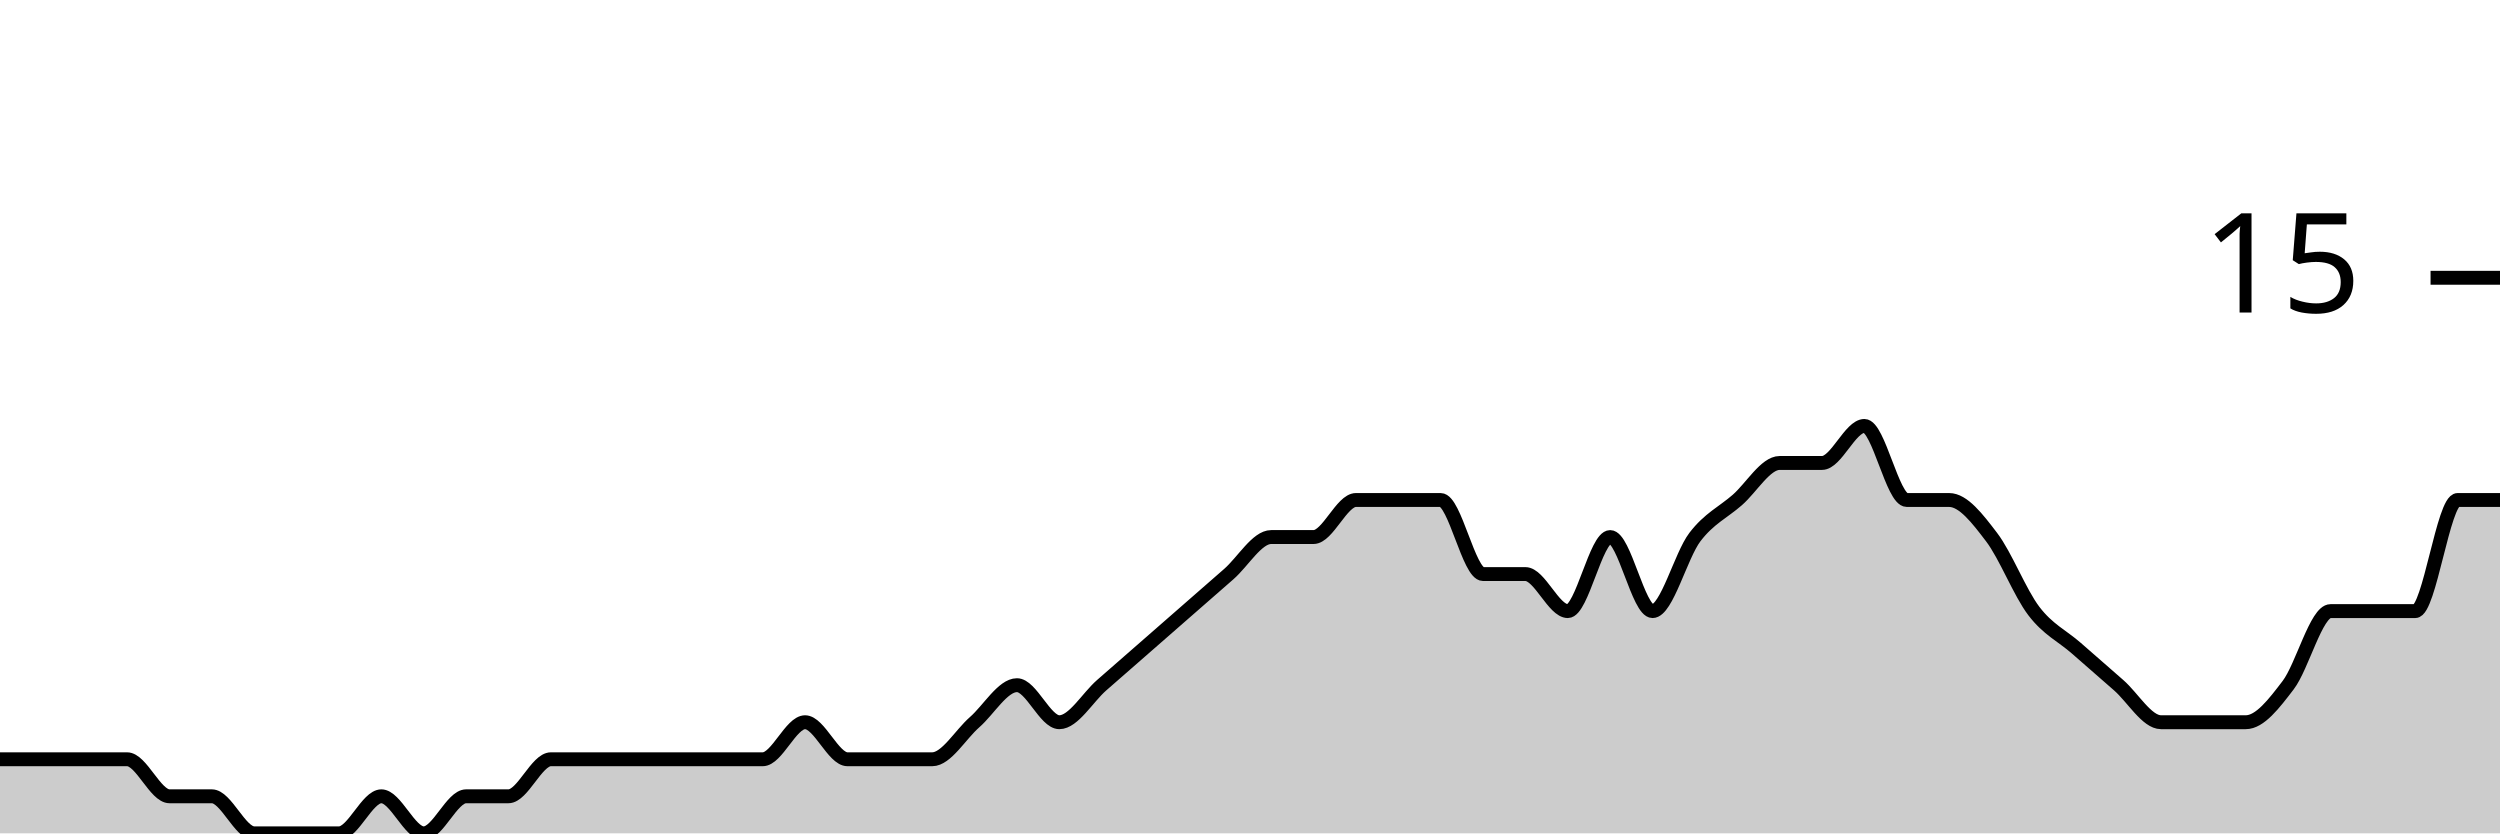
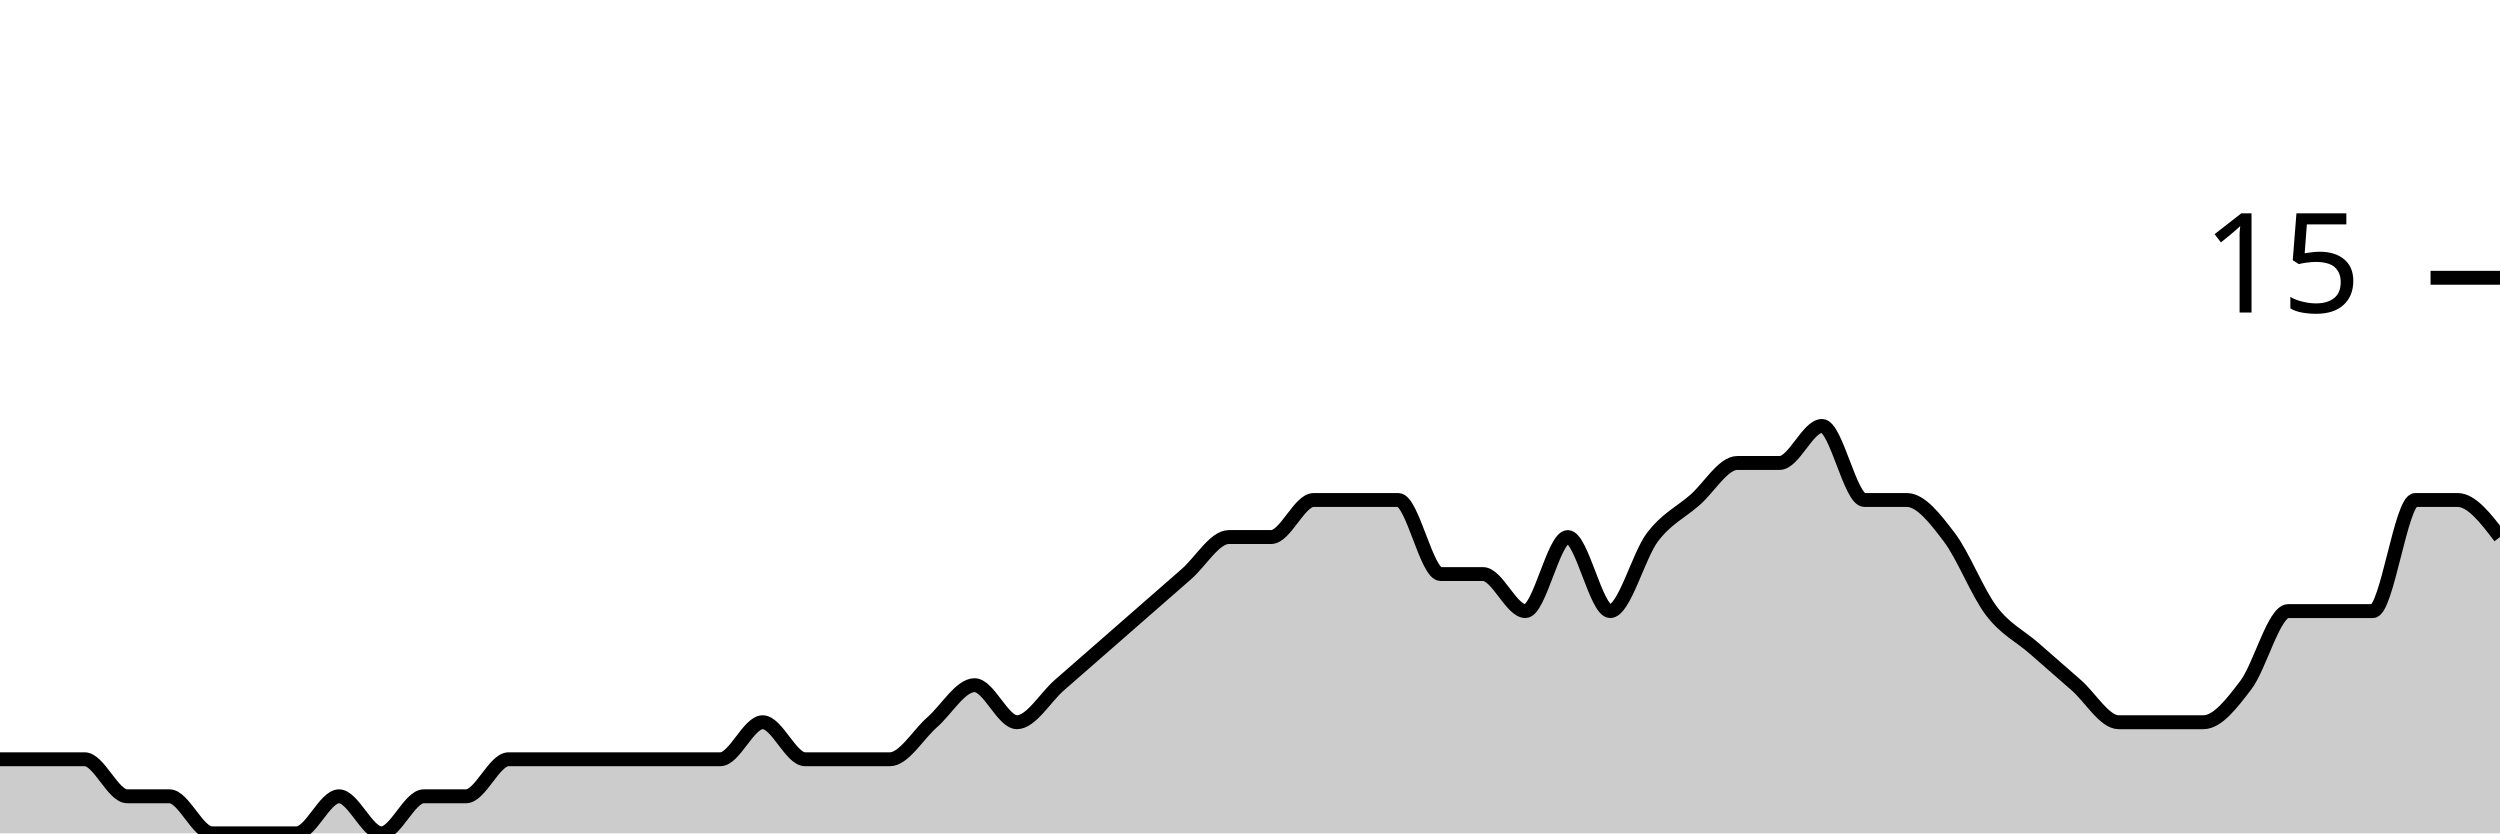
<svg xmlns="http://www.w3.org/2000/svg" viewBox="0 0 180 60">
  <g transform="translate(0,20)">
-     <path class="area" fill="rgba(0, 0, 0, 0.2)" d="M0,34.667C1.017,34.667,2.034,34.667,3.051,34.667C4.068,34.667,5.085,34.667,6.102,34.667C7.119,34.667,8.136,34.667,9.153,34.667C10.169,34.667,11.186,37.333,12.203,37.333C13.22,37.333,14.237,37.333,15.254,37.333C16.271,37.333,17.288,40,18.305,40C19.322,40,20.339,40,21.356,40C22.373,40,23.39,40,24.407,40C25.424,40,26.441,37.333,27.458,37.333C28.475,37.333,29.492,40,30.508,40C31.525,40,32.542,37.333,33.559,37.333C34.576,37.333,35.593,37.333,36.61,37.333C37.627,37.333,38.644,34.667,39.661,34.667C40.678,34.667,41.695,34.667,42.712,34.667C43.729,34.667,44.746,34.667,45.763,34.667C46.78,34.667,47.797,34.667,48.814,34.667C49.831,34.667,50.847,34.667,51.864,34.667C52.881,34.667,53.898,34.667,54.915,34.667C55.932,34.667,56.949,32,57.966,32C58.983,32,60,34.667,61.017,34.667C62.034,34.667,63.051,34.667,64.068,34.667C65.085,34.667,66.102,34.667,67.119,34.667C68.136,34.667,69.153,32.889,70.169,32C71.186,31.111,72.203,29.333,73.22,29.333C74.237,29.333,75.254,32,76.271,32C77.288,32,78.305,30.222,79.322,29.333C80.339,28.444,81.356,27.556,82.373,26.667C83.39,25.778,84.407,24.889,85.424,24C86.441,23.111,87.458,22.222,88.475,21.333C89.492,20.444,90.508,18.667,91.525,18.667C92.542,18.667,93.559,18.667,94.576,18.667C95.593,18.667,96.61,16,97.627,16C98.644,16,99.661,16,100.678,16C101.695,16,102.712,16,103.729,16C104.746,16,105.763,21.333,106.78,21.333C107.797,21.333,108.814,21.333,109.831,21.333C110.847,21.333,111.864,24,112.881,24C113.898,24,114.915,18.667,115.932,18.667C116.949,18.667,117.966,24,118.983,24C120,24,121.017,20,122.034,18.667C123.051,17.333,124.068,16.889,125.085,16C126.102,15.111,127.119,13.333,128.136,13.333C129.153,13.333,130.169,13.333,131.186,13.333C132.203,13.333,133.22,10.667,134.237,10.667C135.254,10.667,136.271,16,137.288,16C138.305,16,139.322,16,140.339,16C141.356,16,142.373,17.333,143.39,18.667C144.407,20,145.424,22.667,146.441,24C147.458,25.333,148.475,25.778,149.492,26.667C150.508,27.556,151.525,28.444,152.542,29.333C153.559,30.222,154.576,32,155.593,32C156.61,32,157.627,32,158.644,32C159.661,32,160.678,32,161.695,32C162.712,32,163.729,30.667,164.746,29.333C165.763,28,166.78,24,167.797,24C168.814,24,169.831,24,170.847,24C171.864,24,172.881,24,173.898,24C174.915,24,175.932,16,176.949,16C177.966,16,178.983,16,180,16L180,40C178.983,40,177.966,40,176.949,40C175.932,40,174.915,40,173.898,40C172.881,40,171.864,40,170.847,40C169.831,40,168.814,40,167.797,40C166.78,40,165.763,40,164.746,40C163.729,40,162.712,40,161.695,40C160.678,40,159.661,40,158.644,40C157.627,40,156.61,40,155.593,40C154.576,40,153.559,40,152.542,40C151.525,40,150.508,40,149.492,40C148.475,40,147.458,40,146.441,40C145.424,40,144.407,40,143.39,40C142.373,40,141.356,40,140.339,40C139.322,40,138.305,40,137.288,40C136.271,40,135.254,40,134.237,40C133.22,40,132.203,40,131.186,40C130.169,40,129.153,40,128.136,40C127.119,40,126.102,40,125.085,40C124.068,40,123.051,40,122.034,40C121.017,40,120,40,118.983,40C117.966,40,116.949,40,115.932,40C114.915,40,113.898,40,112.881,40C111.864,40,110.847,40,109.831,40C108.814,40,107.797,40,106.78,40C105.763,40,104.746,40,103.729,40C102.712,40,101.695,40,100.678,40C99.661,40,98.644,40,97.627,40C96.61,40,95.593,40,94.576,40C93.559,40,92.542,40,91.525,40C90.508,40,89.492,40,88.475,40C87.458,40,86.441,40,85.424,40C84.407,40,83.39,40,82.373,40C81.356,40,80.339,40,79.322,40C78.305,40,77.288,40,76.271,40C75.254,40,74.237,40,73.22,40C72.203,40,71.186,40,70.169,40C69.153,40,68.136,40,67.119,40C66.102,40,65.085,40,64.068,40C63.051,40,62.034,40,61.017,40C60,40,58.983,40,57.966,40C56.949,40,55.932,40,54.915,40C53.898,40,52.881,40,51.864,40C50.847,40,49.831,40,48.814,40C47.797,40,46.78,40,45.763,40C44.746,40,43.729,40,42.712,40C41.695,40,40.678,40,39.661,40C38.644,40,37.627,40,36.61,40C35.593,40,34.576,40,33.559,40C32.542,40,31.525,40,30.508,40C29.492,40,28.475,40,27.458,40C26.441,40,25.424,40,24.407,40C23.39,40,22.373,40,21.356,40C20.339,40,19.322,40,18.305,40C17.288,40,16.271,40,15.254,40C14.237,40,13.22,40,12.203,40C11.186,40,10.169,40,9.153,40C8.136,40,7.119,40,6.102,40C5.085,40,4.068,40,3.051,40C2.034,40,1.017,40,0,40Z" />
-     <path class="line" stroke="black" fill="none" d="M0,34.667C1.017,34.667,2.034,34.667,3.051,34.667C4.068,34.667,5.085,34.667,6.102,34.667C7.119,34.667,8.136,34.667,9.153,34.667C10.169,34.667,11.186,37.333,12.203,37.333C13.22,37.333,14.237,37.333,15.254,37.333C16.271,37.333,17.288,40,18.305,40C19.322,40,20.339,40,21.356,40C22.373,40,23.39,40,24.407,40C25.424,40,26.441,37.333,27.458,37.333C28.475,37.333,29.492,40,30.508,40C31.525,40,32.542,37.333,33.559,37.333C34.576,37.333,35.593,37.333,36.61,37.333C37.627,37.333,38.644,34.667,39.661,34.667C40.678,34.667,41.695,34.667,42.712,34.667C43.729,34.667,44.746,34.667,45.763,34.667C46.78,34.667,47.797,34.667,48.814,34.667C49.831,34.667,50.847,34.667,51.864,34.667C52.881,34.667,53.898,34.667,54.915,34.667C55.932,34.667,56.949,32,57.966,32C58.983,32,60,34.667,61.017,34.667C62.034,34.667,63.051,34.667,64.068,34.667C65.085,34.667,66.102,34.667,67.119,34.667C68.136,34.667,69.153,32.889,70.169,32C71.186,31.111,72.203,29.333,73.22,29.333C74.237,29.333,75.254,32,76.271,32C77.288,32,78.305,30.222,79.322,29.333C80.339,28.444,81.356,27.556,82.373,26.667C83.39,25.778,84.407,24.889,85.424,24C86.441,23.111,87.458,22.222,88.475,21.333C89.492,20.444,90.508,18.667,91.525,18.667C92.542,18.667,93.559,18.667,94.576,18.667C95.593,18.667,96.61,16,97.627,16C98.644,16,99.661,16,100.678,16C101.695,16,102.712,16,103.729,16C104.746,16,105.763,21.333,106.78,21.333C107.797,21.333,108.814,21.333,109.831,21.333C110.847,21.333,111.864,24,112.881,24C113.898,24,114.915,18.667,115.932,18.667C116.949,18.667,117.966,24,118.983,24C120,24,121.017,20,122.034,18.667C123.051,17.333,124.068,16.889,125.085,16C126.102,15.111,127.119,13.333,128.136,13.333C129.153,13.333,130.169,13.333,131.186,13.333C132.203,13.333,133.22,10.667,134.237,10.667C135.254,10.667,136.271,16,137.288,16C138.305,16,139.322,16,140.339,16C141.356,16,142.373,17.333,143.39,18.667C144.407,20,145.424,22.667,146.441,24C147.458,25.333,148.475,25.778,149.492,26.667C150.508,27.556,151.525,28.444,152.542,29.333C153.559,30.222,154.576,32,155.593,32C156.61,32,157.627,32,158.644,32C159.661,32,160.678,32,161.695,32C162.712,32,163.729,30.667,164.746,29.333C165.763,28,166.78,24,167.797,24C168.814,24,169.831,24,170.847,24C171.864,24,172.881,24,173.898,24C174.915,24,175.932,16,176.949,16C177.966,16,178.983,16,180,16" />
+     <path class="area" fill="rgba(0, 0, 0, 0.2)" d="M0,34.667C1.017,34.667,2.034,34.667,3.051,34.667C4.068,34.667,5.085,34.667,6.102,34.667C7.119,34.667,8.136,37.333,9.153,37.333C10.169,37.333,11.186,37.333,12.203,37.333C13.22,37.333,14.237,40,15.254,40C16.271,40,17.288,40,18.305,40C19.322,40,20.339,40,21.356,40C22.373,40,23.39,37.333,24.407,37.333C25.424,37.333,26.441,40,27.458,40C28.475,40,29.492,37.333,30.508,37.333C31.525,37.333,32.542,37.333,33.559,37.333C34.576,37.333,35.593,34.667,36.61,34.667C37.627,34.667,38.644,34.667,39.661,34.667C40.678,34.667,41.695,34.667,42.712,34.667C43.729,34.667,44.746,34.667,45.763,34.667C46.78,34.667,47.797,34.667,48.814,34.667C49.831,34.667,50.847,34.667,51.864,34.667C52.881,34.667,53.898,32,54.915,32C55.932,32,56.949,34.667,57.966,34.667C58.983,34.667,60,34.667,61.017,34.667C62.034,34.667,63.051,34.667,64.068,34.667C65.085,34.667,66.102,32.889,67.119,32C68.136,31.111,69.153,29.333,70.169,29.333C71.186,29.333,72.203,32,73.22,32C74.237,32,75.254,30.222,76.271,29.333C77.288,28.444,78.305,27.556,79.322,26.667C80.339,25.778,81.356,24.889,82.373,24C83.39,23.111,84.407,22.222,85.424,21.333C86.441,20.444,87.458,18.667,88.475,18.667C89.492,18.667,90.508,18.667,91.525,18.667C92.542,18.667,93.559,16,94.576,16C95.593,16,96.61,16,97.627,16C98.644,16,99.661,16,100.678,16C101.695,16,102.712,21.333,103.729,21.333C104.746,21.333,105.763,21.333,106.78,21.333C107.797,21.333,108.814,24,109.831,24C110.847,24,111.864,18.667,112.881,18.667C113.898,18.667,114.915,24,115.932,24C116.949,24,117.966,20,118.983,18.667C120,17.333,121.017,16.889,122.034,16C123.051,15.111,124.068,13.333,125.085,13.333C126.102,13.333,127.119,13.333,128.136,13.333C129.153,13.333,130.169,10.667,131.186,10.667C132.203,10.667,133.22,16,134.237,16C135.254,16,136.271,16,137.288,16C138.305,16,139.322,17.333,140.339,18.667C141.356,20,142.373,22.667,143.39,24C144.407,25.333,145.424,25.778,146.441,26.667C147.458,27.556,148.475,28.444,149.492,29.333C150.508,30.222,151.525,32,152.542,32C153.559,32,154.576,32,155.593,32C156.61,32,157.627,32,158.644,32C159.661,32,160.678,30.667,161.695,29.333C162.712,28,163.729,24,164.746,24C165.763,24,166.78,24,167.797,24C168.814,24,169.831,24,170.847,24C171.864,24,172.881,16,173.898,16C174.915,16,175.932,16,176.949,16C177.966,16,178.983,17.333,180,18.667L180,40C178.983,40,177.966,40,176.949,40C175.932,40,174.915,40,173.898,40C172.881,40,171.864,40,170.847,40C169.831,40,168.814,40,167.797,40C166.78,40,165.763,40,164.746,40C163.729,40,162.712,40,161.695,40C160.678,40,159.661,40,158.644,40C157.627,40,156.61,40,155.593,40C154.576,40,153.559,40,152.542,40C151.525,40,150.508,40,149.492,40C148.475,40,147.458,40,146.441,40C145.424,40,144.407,40,143.39,40C142.373,40,141.356,40,140.339,40C139.322,40,138.305,40,137.288,40C136.271,40,135.254,40,134.237,40C133.22,40,132.203,40,131.186,40C130.169,40,129.153,40,128.136,40C127.119,40,126.102,40,125.085,40C124.068,40,123.051,40,122.034,40C121.017,40,120,40,118.983,40C117.966,40,116.949,40,115.932,40C114.915,40,113.898,40,112.881,40C111.864,40,110.847,40,109.831,40C108.814,40,107.797,40,106.78,40C105.763,40,104.746,40,103.729,40C102.712,40,101.695,40,100.678,40C99.661,40,98.644,40,97.627,40C96.61,40,95.593,40,94.576,40C93.559,40,92.542,40,91.525,40C90.508,40,89.492,40,88.475,40C87.458,40,86.441,40,85.424,40C84.407,40,83.39,40,82.373,40C81.356,40,80.339,40,79.322,40C78.305,40,77.288,40,76.271,40C75.254,40,74.237,40,73.22,40C72.203,40,71.186,40,70.169,40C69.153,40,68.136,40,67.119,40C66.102,40,65.085,40,64.068,40C63.051,40,62.034,40,61.017,40C60,40,58.983,40,57.966,40C56.949,40,55.932,40,54.915,40C53.898,40,52.881,40,51.864,40C50.847,40,49.831,40,48.814,40C47.797,40,46.78,40,45.763,40C44.746,40,43.729,40,42.712,40C41.695,40,40.678,40,39.661,40C38.644,40,37.627,40,36.61,40C35.593,40,34.576,40,33.559,40C32.542,40,31.525,40,30.508,40C29.492,40,28.475,40,27.458,40C26.441,40,25.424,40,24.407,40C23.39,40,22.373,40,21.356,40C20.339,40,19.322,40,18.305,40C17.288,40,16.271,40,15.254,40C14.237,40,13.22,40,12.203,40C11.186,40,10.169,40,9.153,40C8.136,40,7.119,40,6.102,40C5.085,40,4.068,40,3.051,40C2.034,40,1.017,40,0,40Z" />
+     <path class="line" stroke="black" fill="none" d="M0,34.667C1.017,34.667,2.034,34.667,3.051,34.667C4.068,34.667,5.085,34.667,6.102,34.667C7.119,34.667,8.136,37.333,9.153,37.333C10.169,37.333,11.186,37.333,12.203,37.333C13.22,37.333,14.237,40,15.254,40C16.271,40,17.288,40,18.305,40C19.322,40,20.339,40,21.356,40C22.373,40,23.39,37.333,24.407,37.333C25.424,37.333,26.441,40,27.458,40C28.475,40,29.492,37.333,30.508,37.333C31.525,37.333,32.542,37.333,33.559,37.333C34.576,37.333,35.593,34.667,36.61,34.667C37.627,34.667,38.644,34.667,39.661,34.667C40.678,34.667,41.695,34.667,42.712,34.667C43.729,34.667,44.746,34.667,45.763,34.667C46.78,34.667,47.797,34.667,48.814,34.667C49.831,34.667,50.847,34.667,51.864,34.667C52.881,34.667,53.898,32,54.915,32C55.932,32,56.949,34.667,57.966,34.667C58.983,34.667,60,34.667,61.017,34.667C62.034,34.667,63.051,34.667,64.068,34.667C65.085,34.667,66.102,32.889,67.119,32C68.136,31.111,69.153,29.333,70.169,29.333C71.186,29.333,72.203,32,73.22,32C74.237,32,75.254,30.222,76.271,29.333C77.288,28.444,78.305,27.556,79.322,26.667C80.339,25.778,81.356,24.889,82.373,24C83.39,23.111,84.407,22.222,85.424,21.333C86.441,20.444,87.458,18.667,88.475,18.667C89.492,18.667,90.508,18.667,91.525,18.667C92.542,18.667,93.559,16,94.576,16C95.593,16,96.61,16,97.627,16C98.644,16,99.661,16,100.678,16C101.695,16,102.712,21.333,103.729,21.333C104.746,21.333,105.763,21.333,106.78,21.333C107.797,21.333,108.814,24,109.831,24C110.847,24,111.864,18.667,112.881,18.667C113.898,18.667,114.915,24,115.932,24C116.949,24,117.966,20,118.983,18.667C120,17.333,121.017,16.889,122.034,16C123.051,15.111,124.068,13.333,125.085,13.333C126.102,13.333,127.119,13.333,128.136,13.333C129.153,13.333,130.169,10.667,131.186,10.667C132.203,10.667,133.22,16,134.237,16C135.254,16,136.271,16,137.288,16C138.305,16,139.322,17.333,140.339,18.667C141.356,20,142.373,22.667,143.39,24C144.407,25.333,145.424,25.778,146.441,26.667C147.458,27.556,148.475,28.444,149.492,29.333C150.508,30.222,151.525,32,152.542,32C153.559,32,154.576,32,155.593,32C156.61,32,157.627,32,158.644,32C159.661,32,160.678,30.667,161.695,29.333C162.712,28,163.729,24,164.746,24C165.763,24,166.78,24,167.797,24C168.814,24,169.831,24,170.847,24C171.864,24,172.881,16,173.898,16C174.915,16,175.932,16,176.949,16C177.966,16,178.983,17.333,180,18.667" />
    <path class="axis-ceiling" stroke-width="1" stroke="black" fill="none" d="M175,0L180,0" />
    <text class="axis-ceiling-label" font-family="sans-serif" text-anchor="end" font-size="10px" x="170" y="2.5">15</text>
  </g>
</svg>
